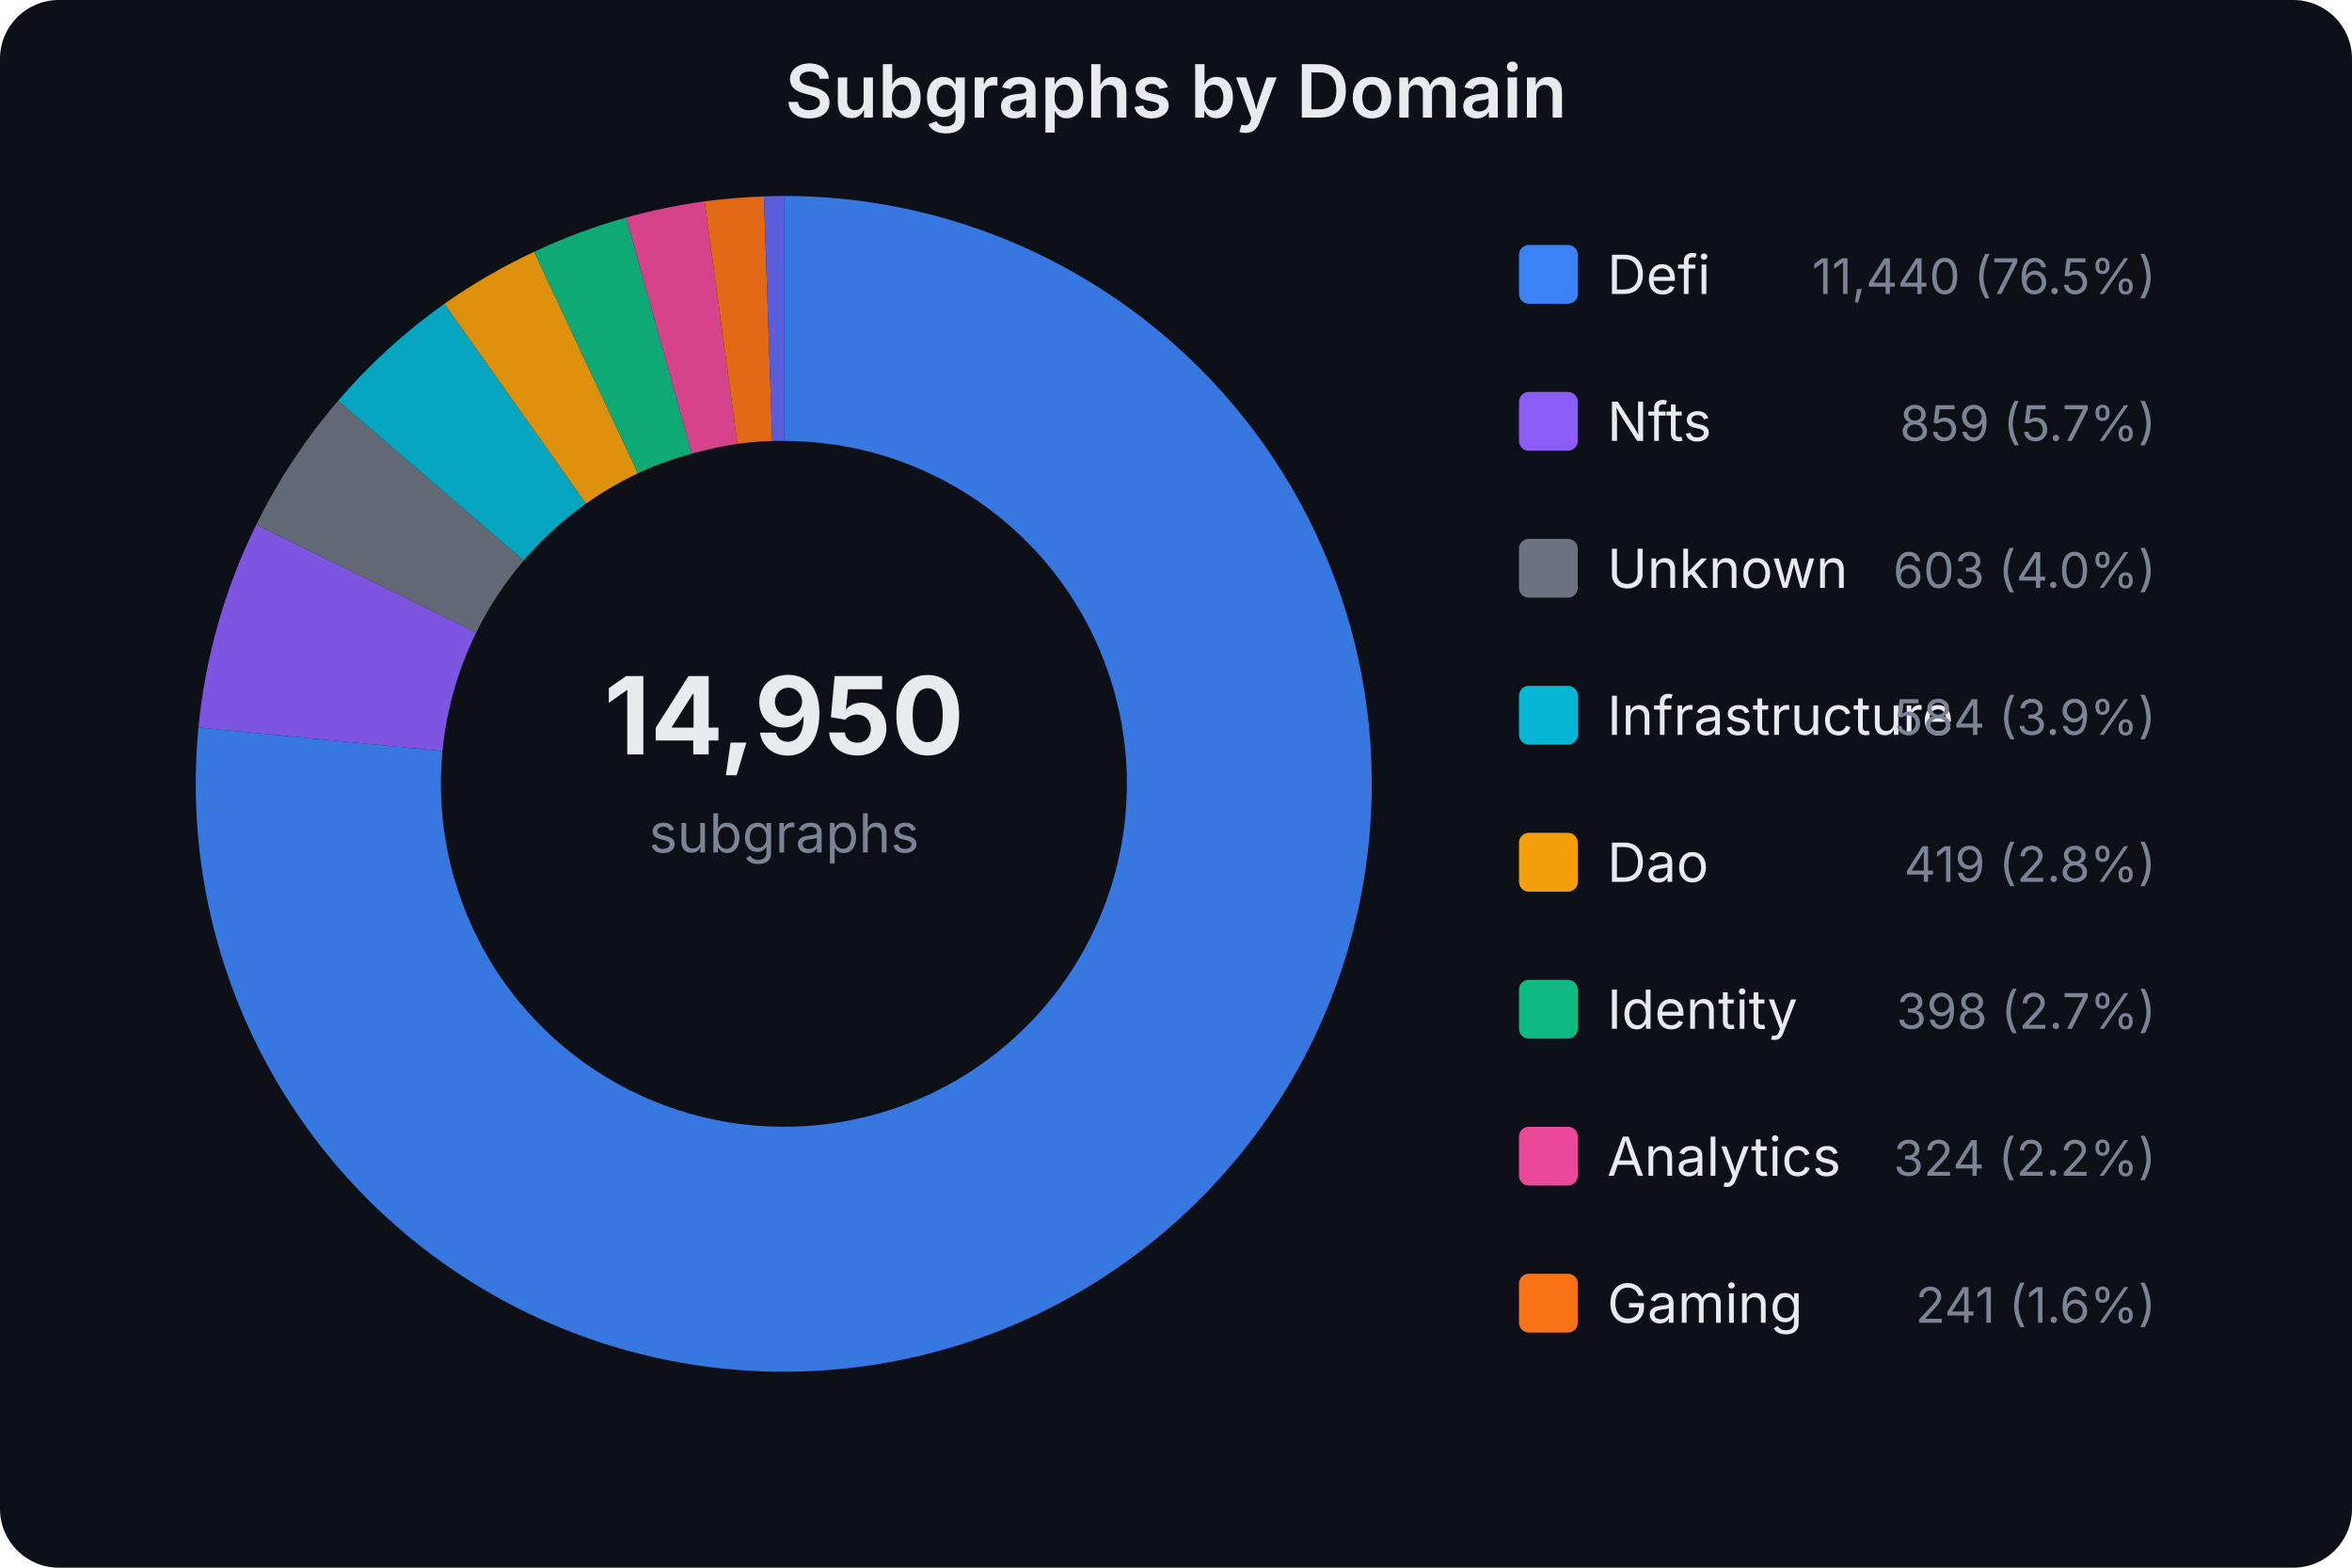
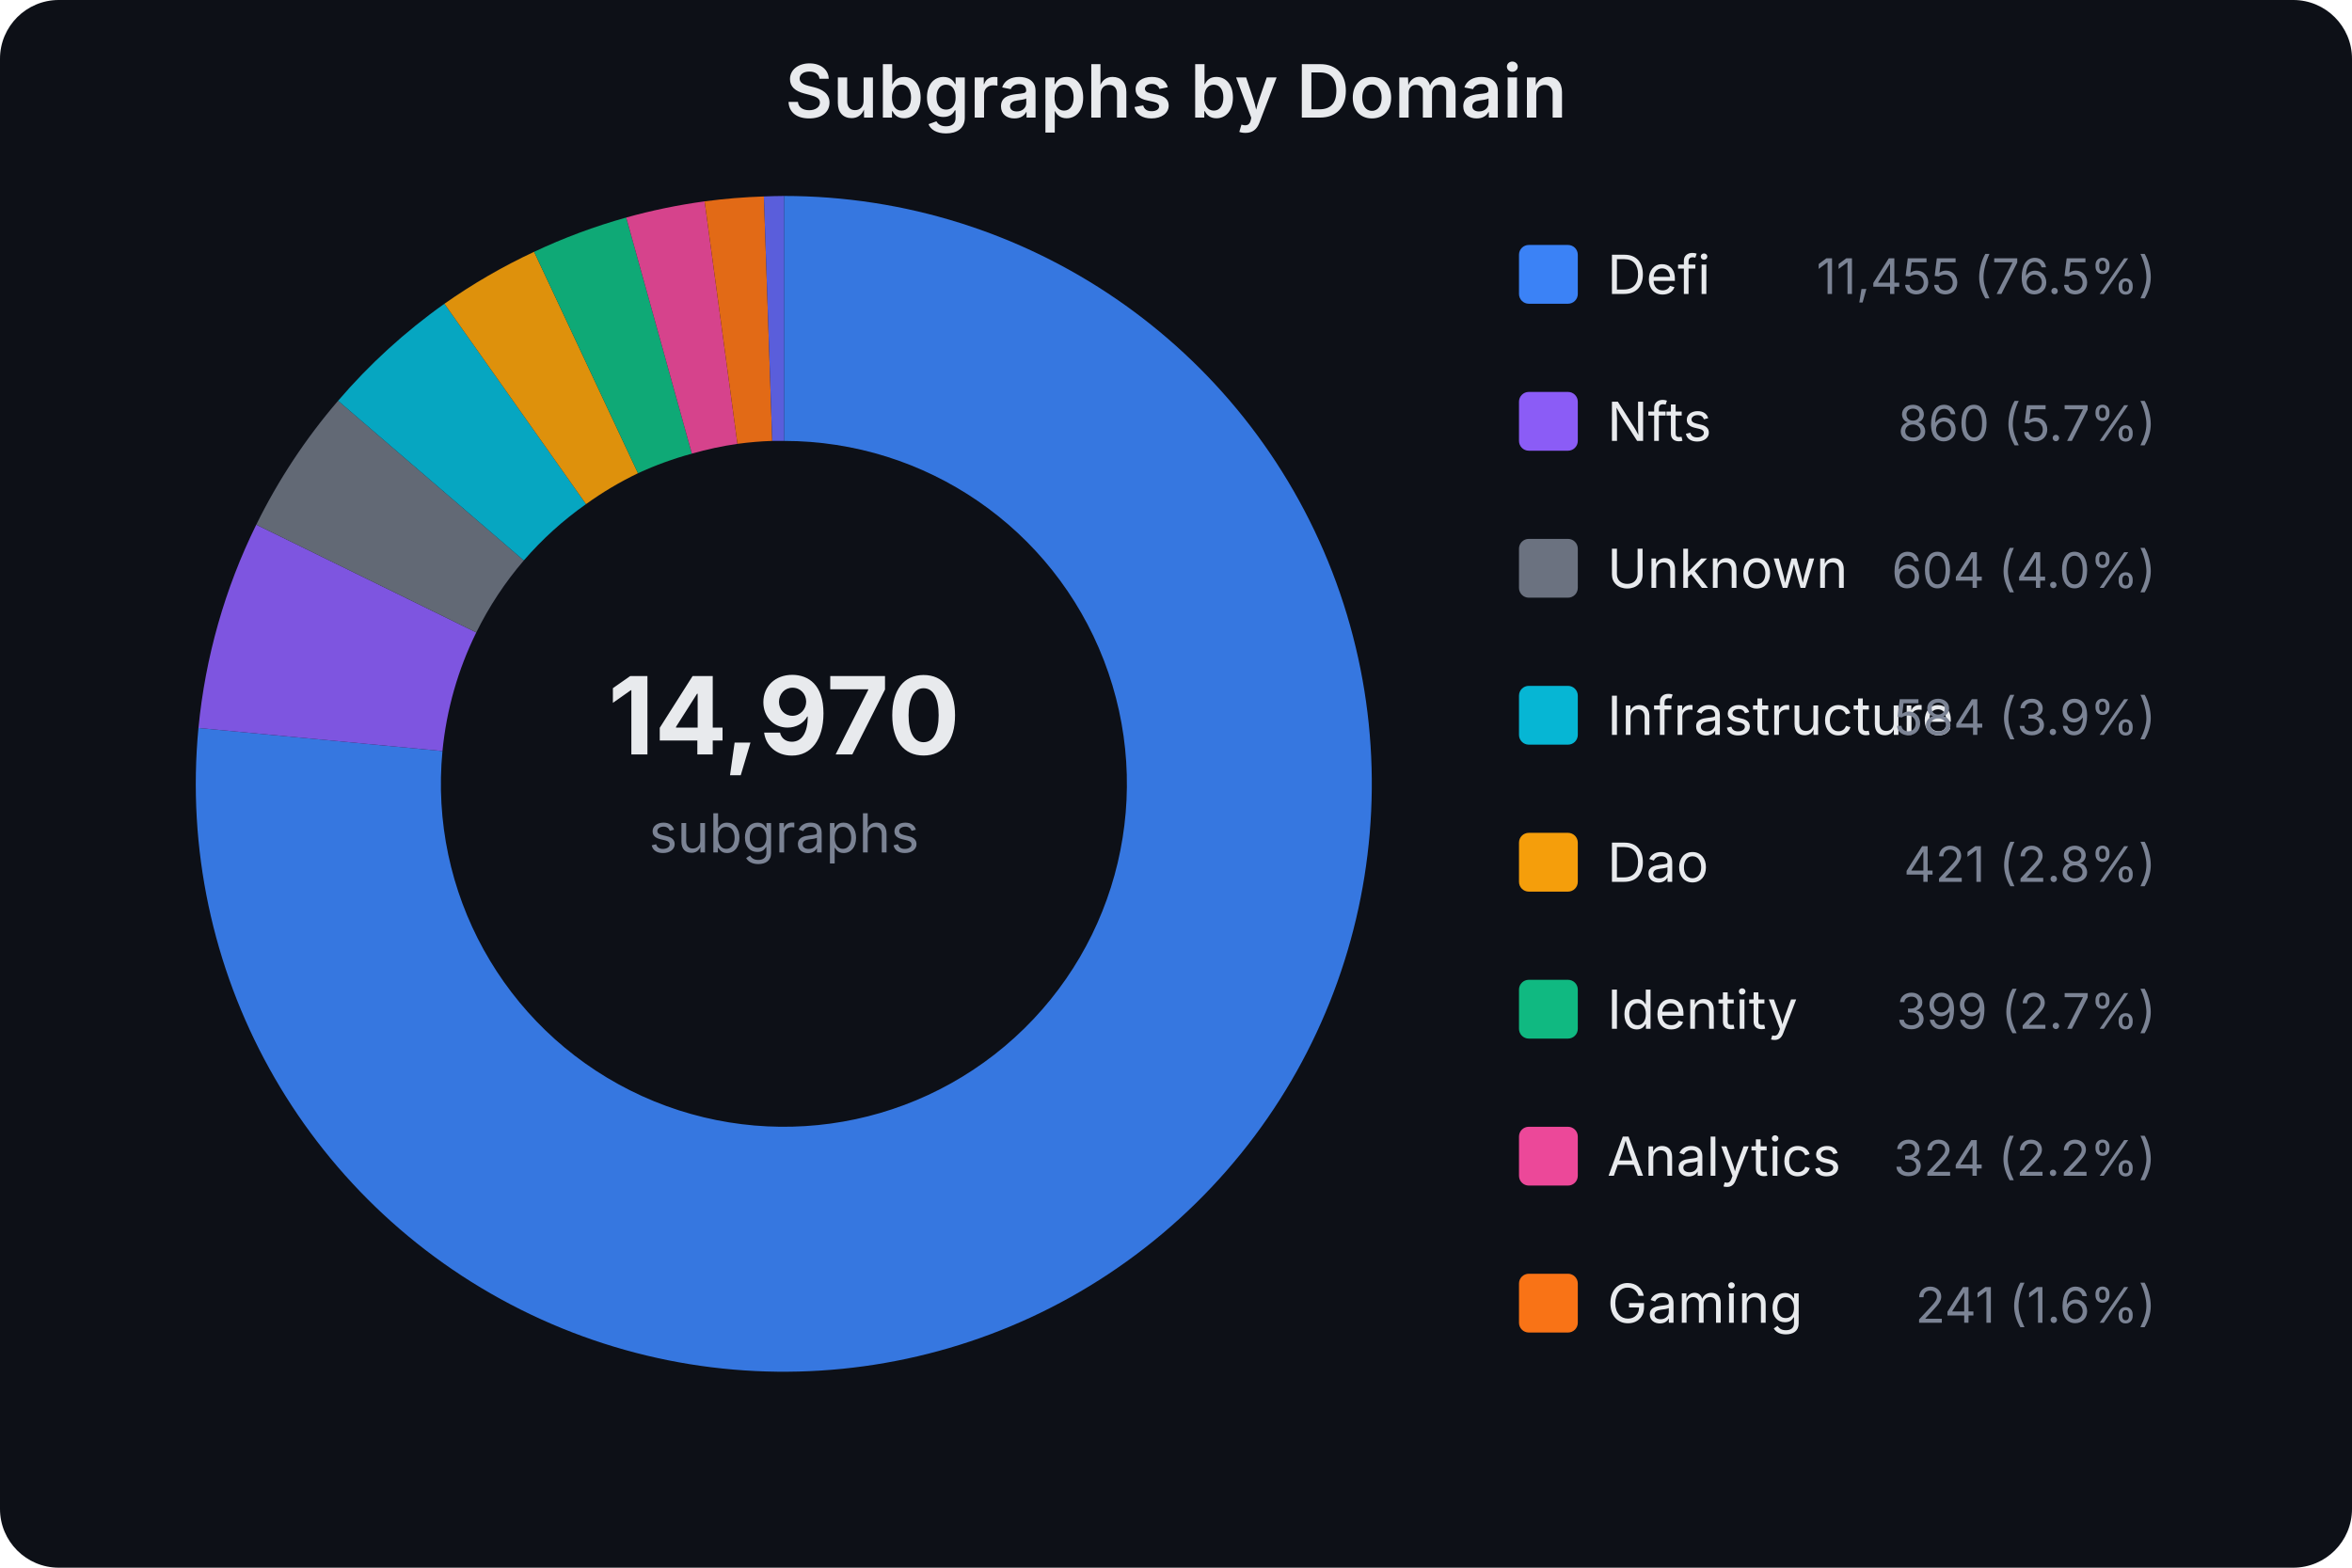
<svg xmlns="http://www.w3.org/2000/svg" width="480" height="320" viewBox="0 0 480 320" font-family="system-ui,-apple-system,sans-serif">
  <rect width="480" height="320" fill="#0d1017" rx="12" />
  <text x="240.0" y="24" text-anchor="middle" fill="#e8eaed" font-size="15" font-weight="600">Subgraphs by Domain</text>
-   <text x="160" y="154" text-anchor="middle" fill="#e8eaed" font-size="22" font-weight="700">14,950</text>
+   <text x="160" y="154" text-anchor="middle" fill="#e8eaed" font-size="22" font-weight="700">14,970</text>
  <text x="160" y="174" text-anchor="middle" fill="#7b8394" font-size="11">subgraphs</text>
-   <path d="M160.0,40.0 A120,120 0 1,1 40.5,148.5 L90.3,153.3 A70,70 0 1,0 160.0,90.0 Z" fill="#3b82f6" opacity="0.9" />
-   <path d="M40.5,148.5 A120,120 0 0,1 52.3,107.1 L97.2,129.1 A70,70 0 0,0 90.3,153.3 Z" fill="#8b5cf6" opacity="0.9" />
+   <path d="M160.0,40.0 A120,120 0 1,1 40.5,148.6 L90.3,153.3 A70,70 0 1,0 160.0,90.0 Z" fill="#3b82f6" opacity="0.9" />
+   <path d="M40.5,148.6 A120,120 0 0,1 52.3,107.1 L97.2,129.1 A70,70 0 0,0 90.3,153.3 Z" fill="#8b5cf6" opacity="0.9" />
  <path d="M52.3,107.1 A120,120 0 0,1 69.0,81.8 L106.9,114.4 A70,70 0 0,0 97.2,129.1 Z" fill="#6b7280" opacity="0.9" />
-   <path d="M69.0,81.8 A120,120 0 0,1 90.7,62.0 L119.6,102.8 A70,70 0 0,0 106.9,114.4 Z" fill="#06b6d4" opacity="0.9" />
-   <path d="M90.7,62.0 A120,120 0 0,1 109.0,51.4 L130.2,96.6 A70,70 0 0,0 119.6,102.8 Z" fill="#f59e0b" opacity="0.9" />
+   <path d="M69.0,81.8 A120,120 0 0,1 90.7,62.0 L119.6,102.9 A70,70 0 0,0 106.9,114.4 Z" fill="#06b6d4" opacity="0.9" />
+   <path d="M90.7,62.0 A120,120 0 0,1 109.0,51.4 L130.2,96.6 A70,70 0 0,0 119.6,102.9 Z" fill="#f59e0b" opacity="0.9" />
  <path d="M109.0,51.4 A120,120 0 0,1 127.8,44.4 L141.2,92.6 A70,70 0 0,0 130.2,96.6 Z" fill="#10b981" opacity="0.9" />
  <path d="M127.8,44.4 A120,120 0 0,1 143.8,41.1 L150.5,90.6 A70,70 0 0,0 141.2,92.6 Z" fill="#ec4899" opacity="0.9" />
  <path d="M143.8,41.1 A120,120 0 0,1 155.9,40.1 L157.6,90.0 A70,70 0 0,0 150.5,90.6 Z" fill="#f97316" opacity="0.9" />
  <path d="M155.9,40.1 A120,120 0 0,1 160.0,40.0 L160.0,90.0 A70,70 0 0,0 157.6,90.0 Z" fill="#6366f1" opacity="0.9" />
  <rect x="310" y="50" width="12" height="12" rx="2" fill="#3b82f6" />
  <text x="328" y="60" fill="#e8eaed" font-size="11">Defi</text>
-   <text x="440" y="60" fill="#7b8394" font-size="10" text-anchor="end">11,440 (76.5%)</text>
+   <text x="440" y="60" fill="#7b8394" font-size="10" text-anchor="end">11,455 (76.5%)</text>
  <rect x="310" y="80" width="12" height="12" rx="2" fill="#8b5cf6" />
  <text x="328" y="90" fill="#e8eaed" font-size="11">Nfts</text>
-   <text x="440" y="90" fill="#7b8394" font-size="10" text-anchor="end">859 (5.7%)</text>
+   <text x="440" y="90" fill="#7b8394" font-size="10" text-anchor="end">860 (5.7%)</text>
  <rect x="310" y="110" width="12" height="12" rx="2" fill="#6b7280" />
  <text x="328" y="120" fill="#e8eaed" font-size="11">Unknown</text>
-   <text x="440" y="120" fill="#7b8394" font-size="10" text-anchor="end">603 (4.0%)</text>
+   <text x="440" y="120" fill="#7b8394" font-size="10" text-anchor="end">604 (4.0%)</text>
  <rect x="310" y="140" width="12" height="12" rx="2" fill="#06b6d4" />
  <text x="328" y="150" fill="#e8eaed" font-size="11">Infrastructure</text>
  <text x="440" y="150" fill="#7b8394" font-size="10" text-anchor="end">584 (3.9%)</text>
  <rect x="310" y="170" width="12" height="12" rx="2" fill="#f59e0b" />
  <text x="328" y="180" fill="#e8eaed" font-size="11">Dao</text>
-   <text x="440" y="180" fill="#7b8394" font-size="10" text-anchor="end">419 (2.8%)</text>
+   <text x="440" y="180" fill="#7b8394" font-size="10" text-anchor="end">421 (2.8%)</text>
  <rect x="310" y="200" width="12" height="12" rx="2" fill="#10b981" />
  <text x="328" y="210" fill="#e8eaed" font-size="11">Identity</text>
-   <text x="440" y="210" fill="#7b8394" font-size="10" text-anchor="end">398 (2.7%)</text>
+   <text x="440" y="210" fill="#7b8394" font-size="10" text-anchor="end">399 (2.7%)</text>
  <rect x="310" y="230" width="12" height="12" rx="2" fill="#ec4899" />
  <text x="328" y="240" fill="#e8eaed" font-size="11">Analytics</text>
  <text x="440" y="240" fill="#7b8394" font-size="10" text-anchor="end">324 (2.2%)</text>
  <rect x="310" y="260" width="12" height="12" rx="2" fill="#f97316" />
  <text x="328" y="270" fill="#e8eaed" font-size="11">Gaming</text>
  <text x="440" y="270" fill="#7b8394" font-size="10" text-anchor="end">241 (1.6%)</text>
</svg>
